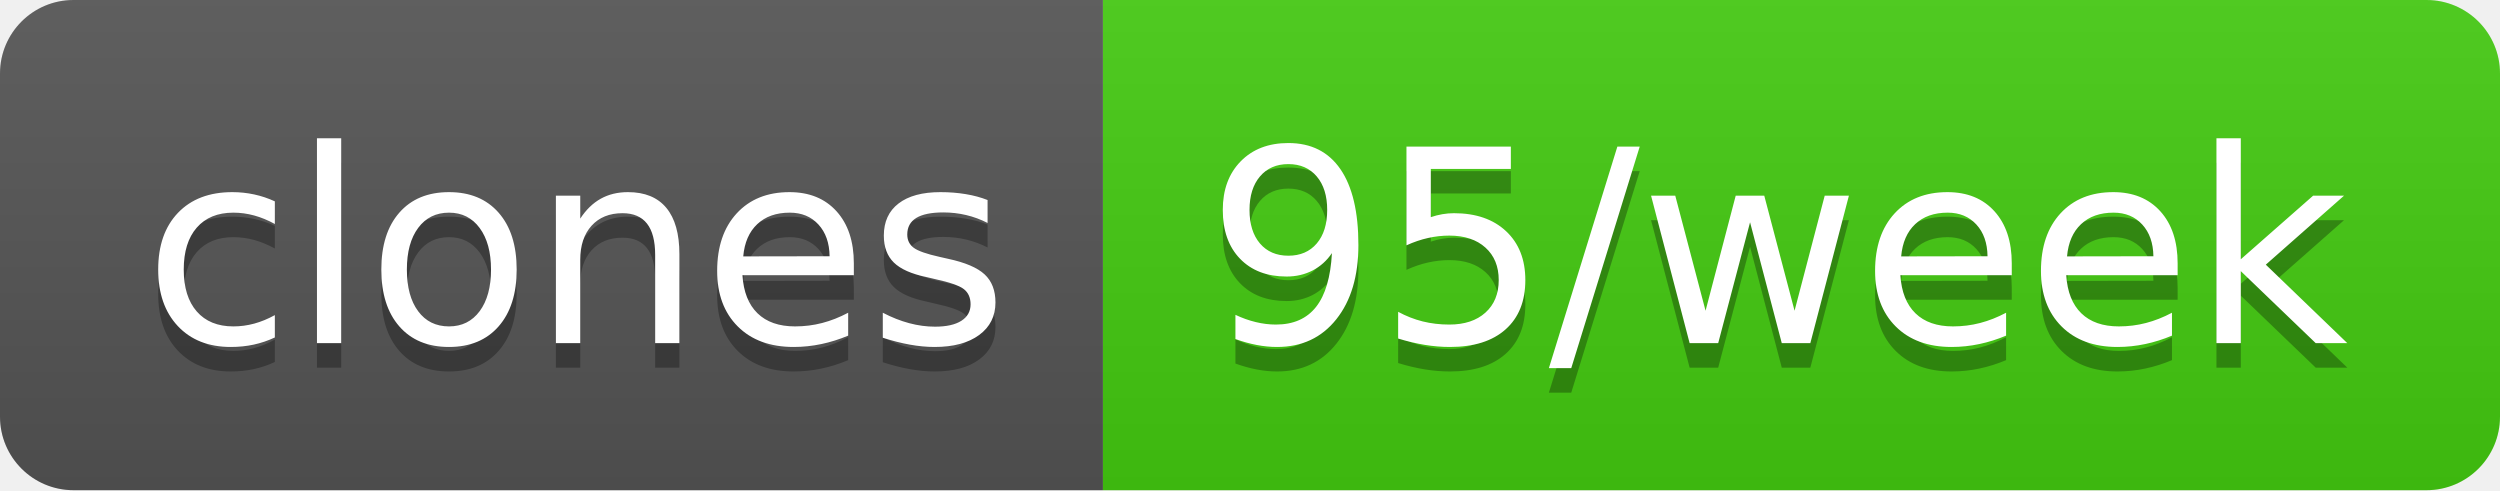
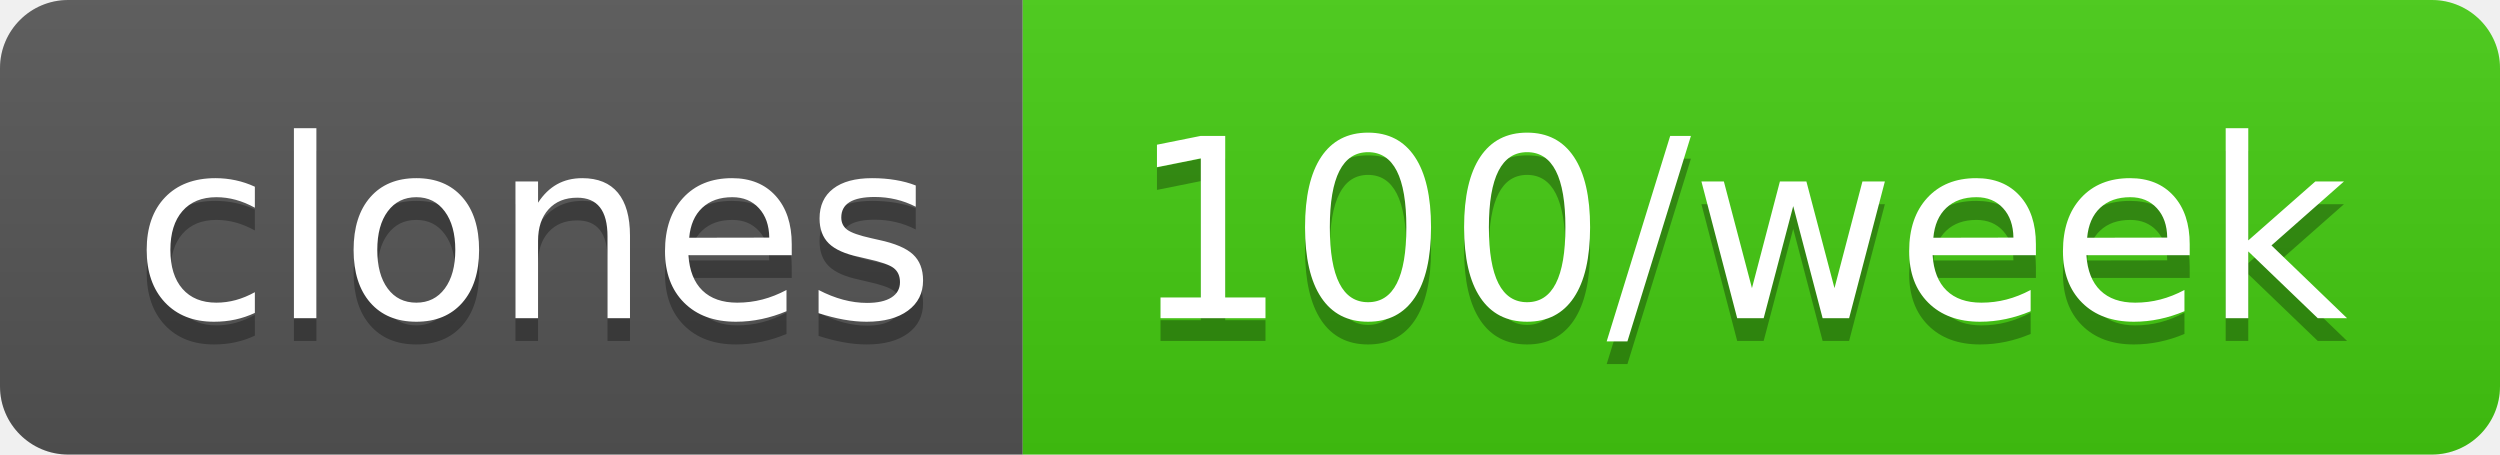
- <svg xmlns="http://www.w3.org/2000/svg" width="102" height="20" role="img" aria-label="clones: 95/week">
+ <svg xmlns="http://www.w3.org/2000/svg" width="110" height="20" role="img" aria-label="clones: 100/week">
  <linearGradient id="s" x2="0" y2="100%">
    <stop offset="0" stop-color="#bbb" stop-opacity=".1" />
    <stop offset="1" stop-opacity=".1" />
  </linearGradient>
  <clipPath id="r">
-     <rect width="102" height="20" rx="3" fill="#fff" />
+     <rect width="110" height="20" rx="3" fill="#fff" />
  </clipPath>
  <g clip-path="url(#r)">
    <rect width="45" height="20" fill="#555" />
-     <rect x="45" width="57" height="20" fill="#4c1" />
-     <rect width="102" height="20" fill="url(#s)" />
+     <rect x="45" width="65" height="20" fill="#4c1" />
+     <rect width="110" height="20" fill="url(#s)" />
  </g>
  <g fill="#fff" text-anchor="middle" font-family="Verdana,Geneva,DejaVu Sans,sans-serif" text-rendering="geometricPrecision" font-size="110">
    <text aria-hidden="true" x="235" y="150" fill="#010101" fill-opacity=".3" transform="scale(.1)" textLength="350">clones</text>
    <text x="235" y="140" transform="scale(.1)" fill="#fff" textLength="350">clones</text>
-     <text aria-hidden="true" x="725" y="150" fill="#010101" fill-opacity=".3" transform="scale(.1)" textLength="470">95/week</text>
-     <text x="725" y="140" transform="scale(.1)" fill="#fff" textLength="470">95/week</text>
+     <text aria-hidden="true" x="765" y="150" fill="#010101" fill-opacity=".3" transform="scale(.1)" textLength="550">100/week</text>
+     <text x="765" y="140" transform="scale(.1)" fill="#fff" textLength="550">100/week</text>
  </g>
</svg>
